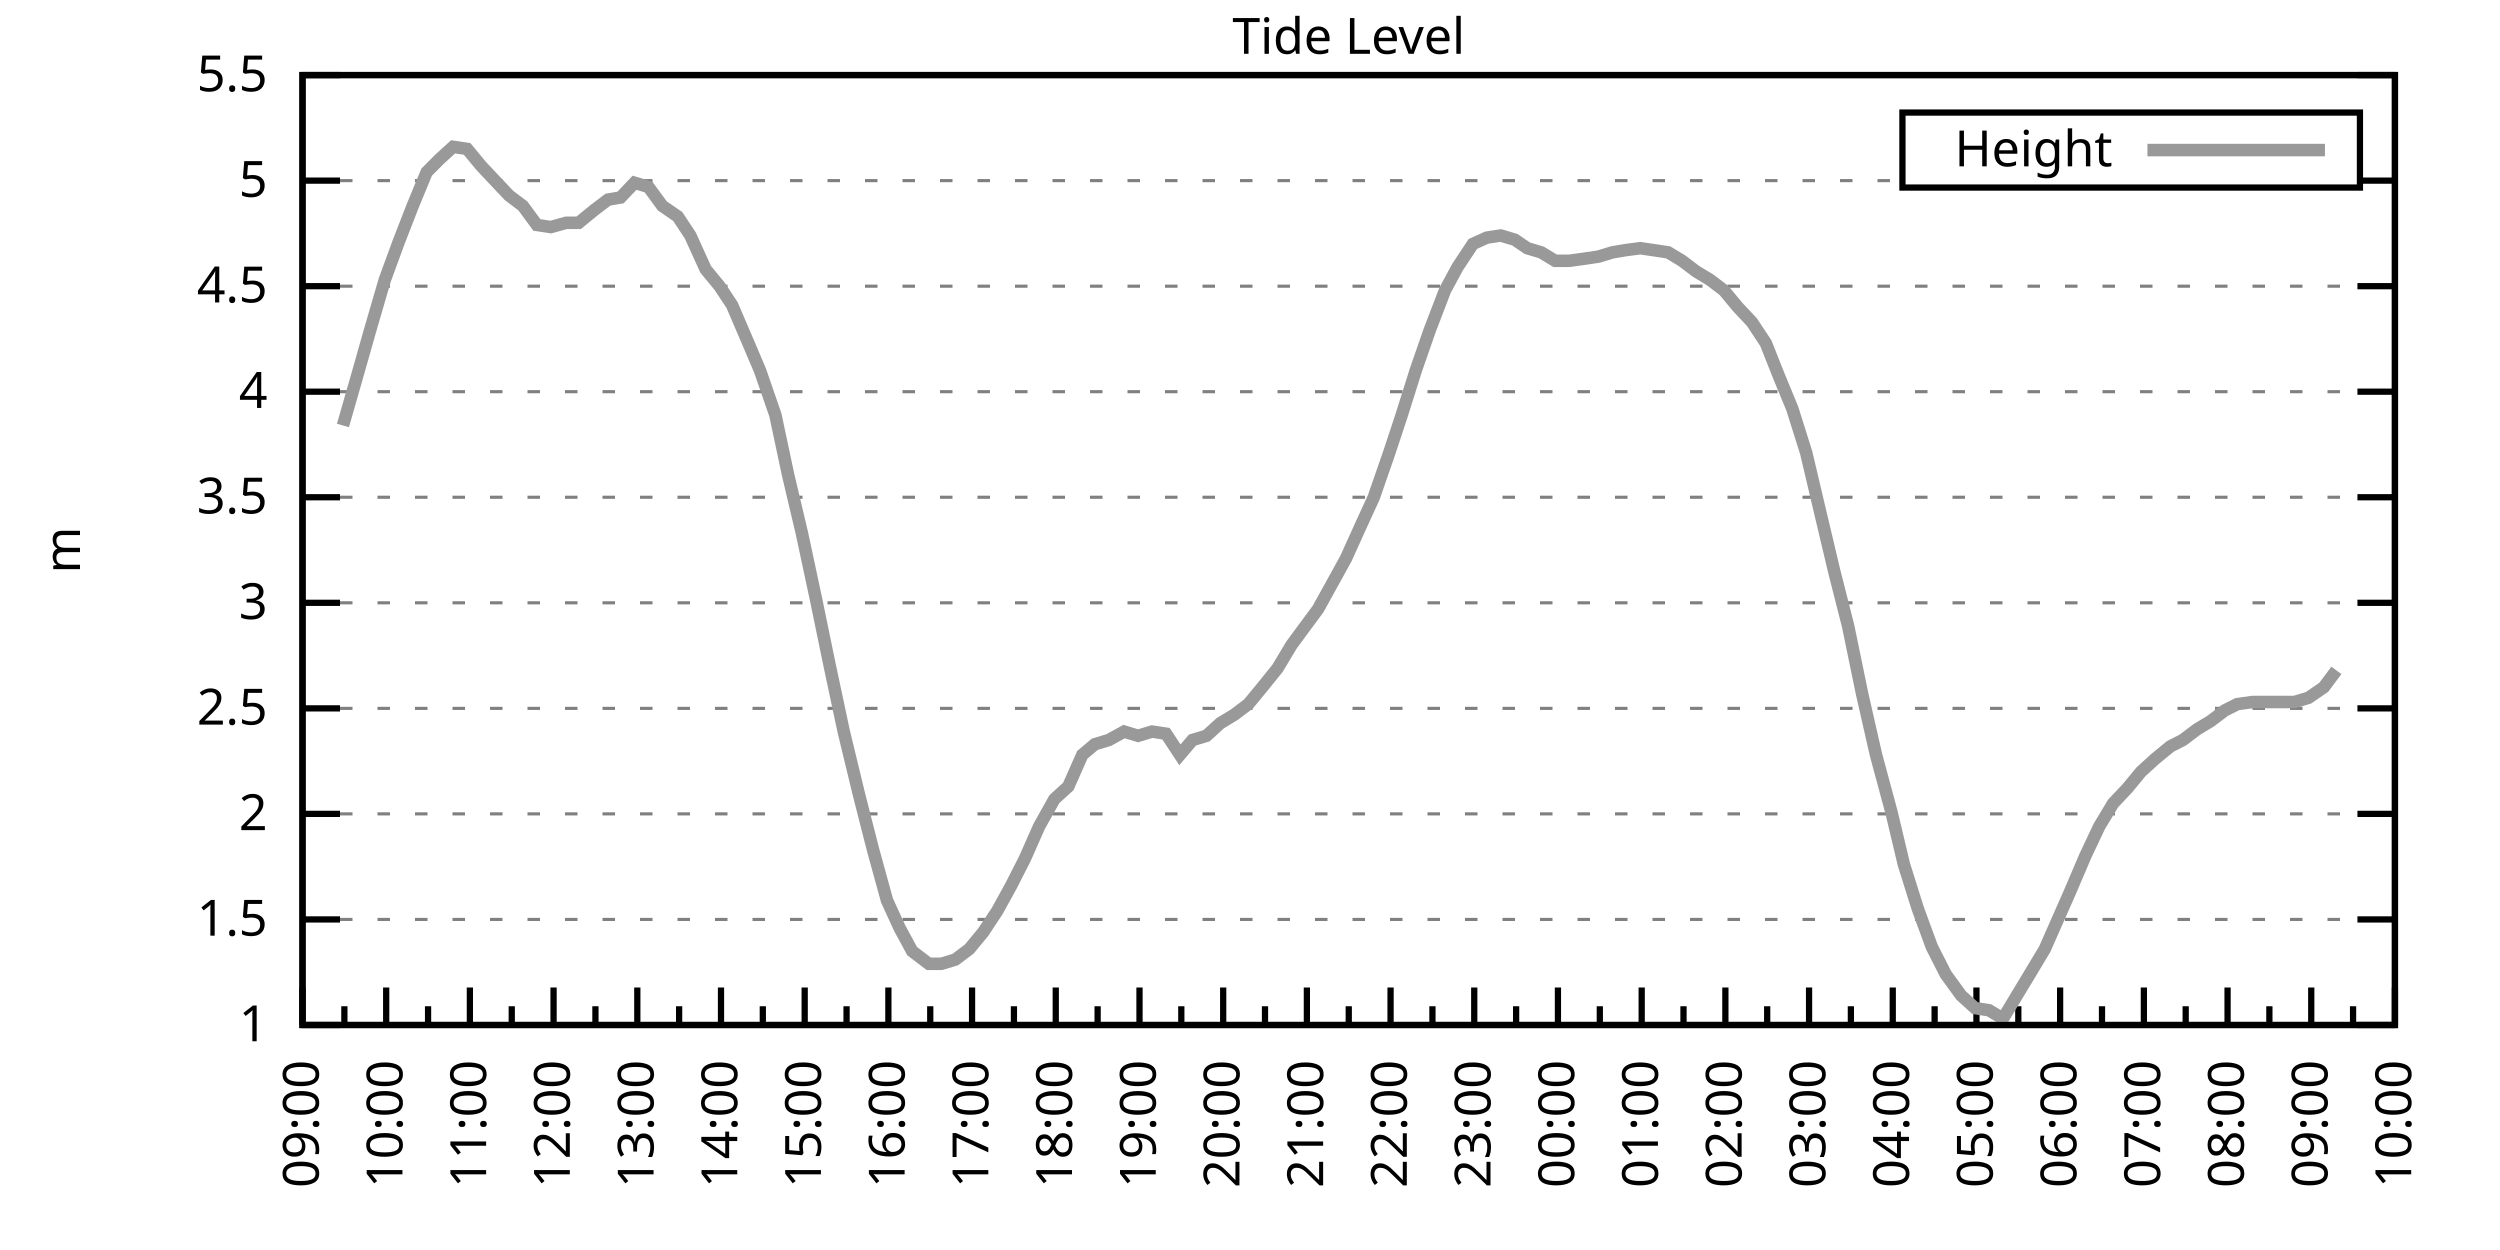
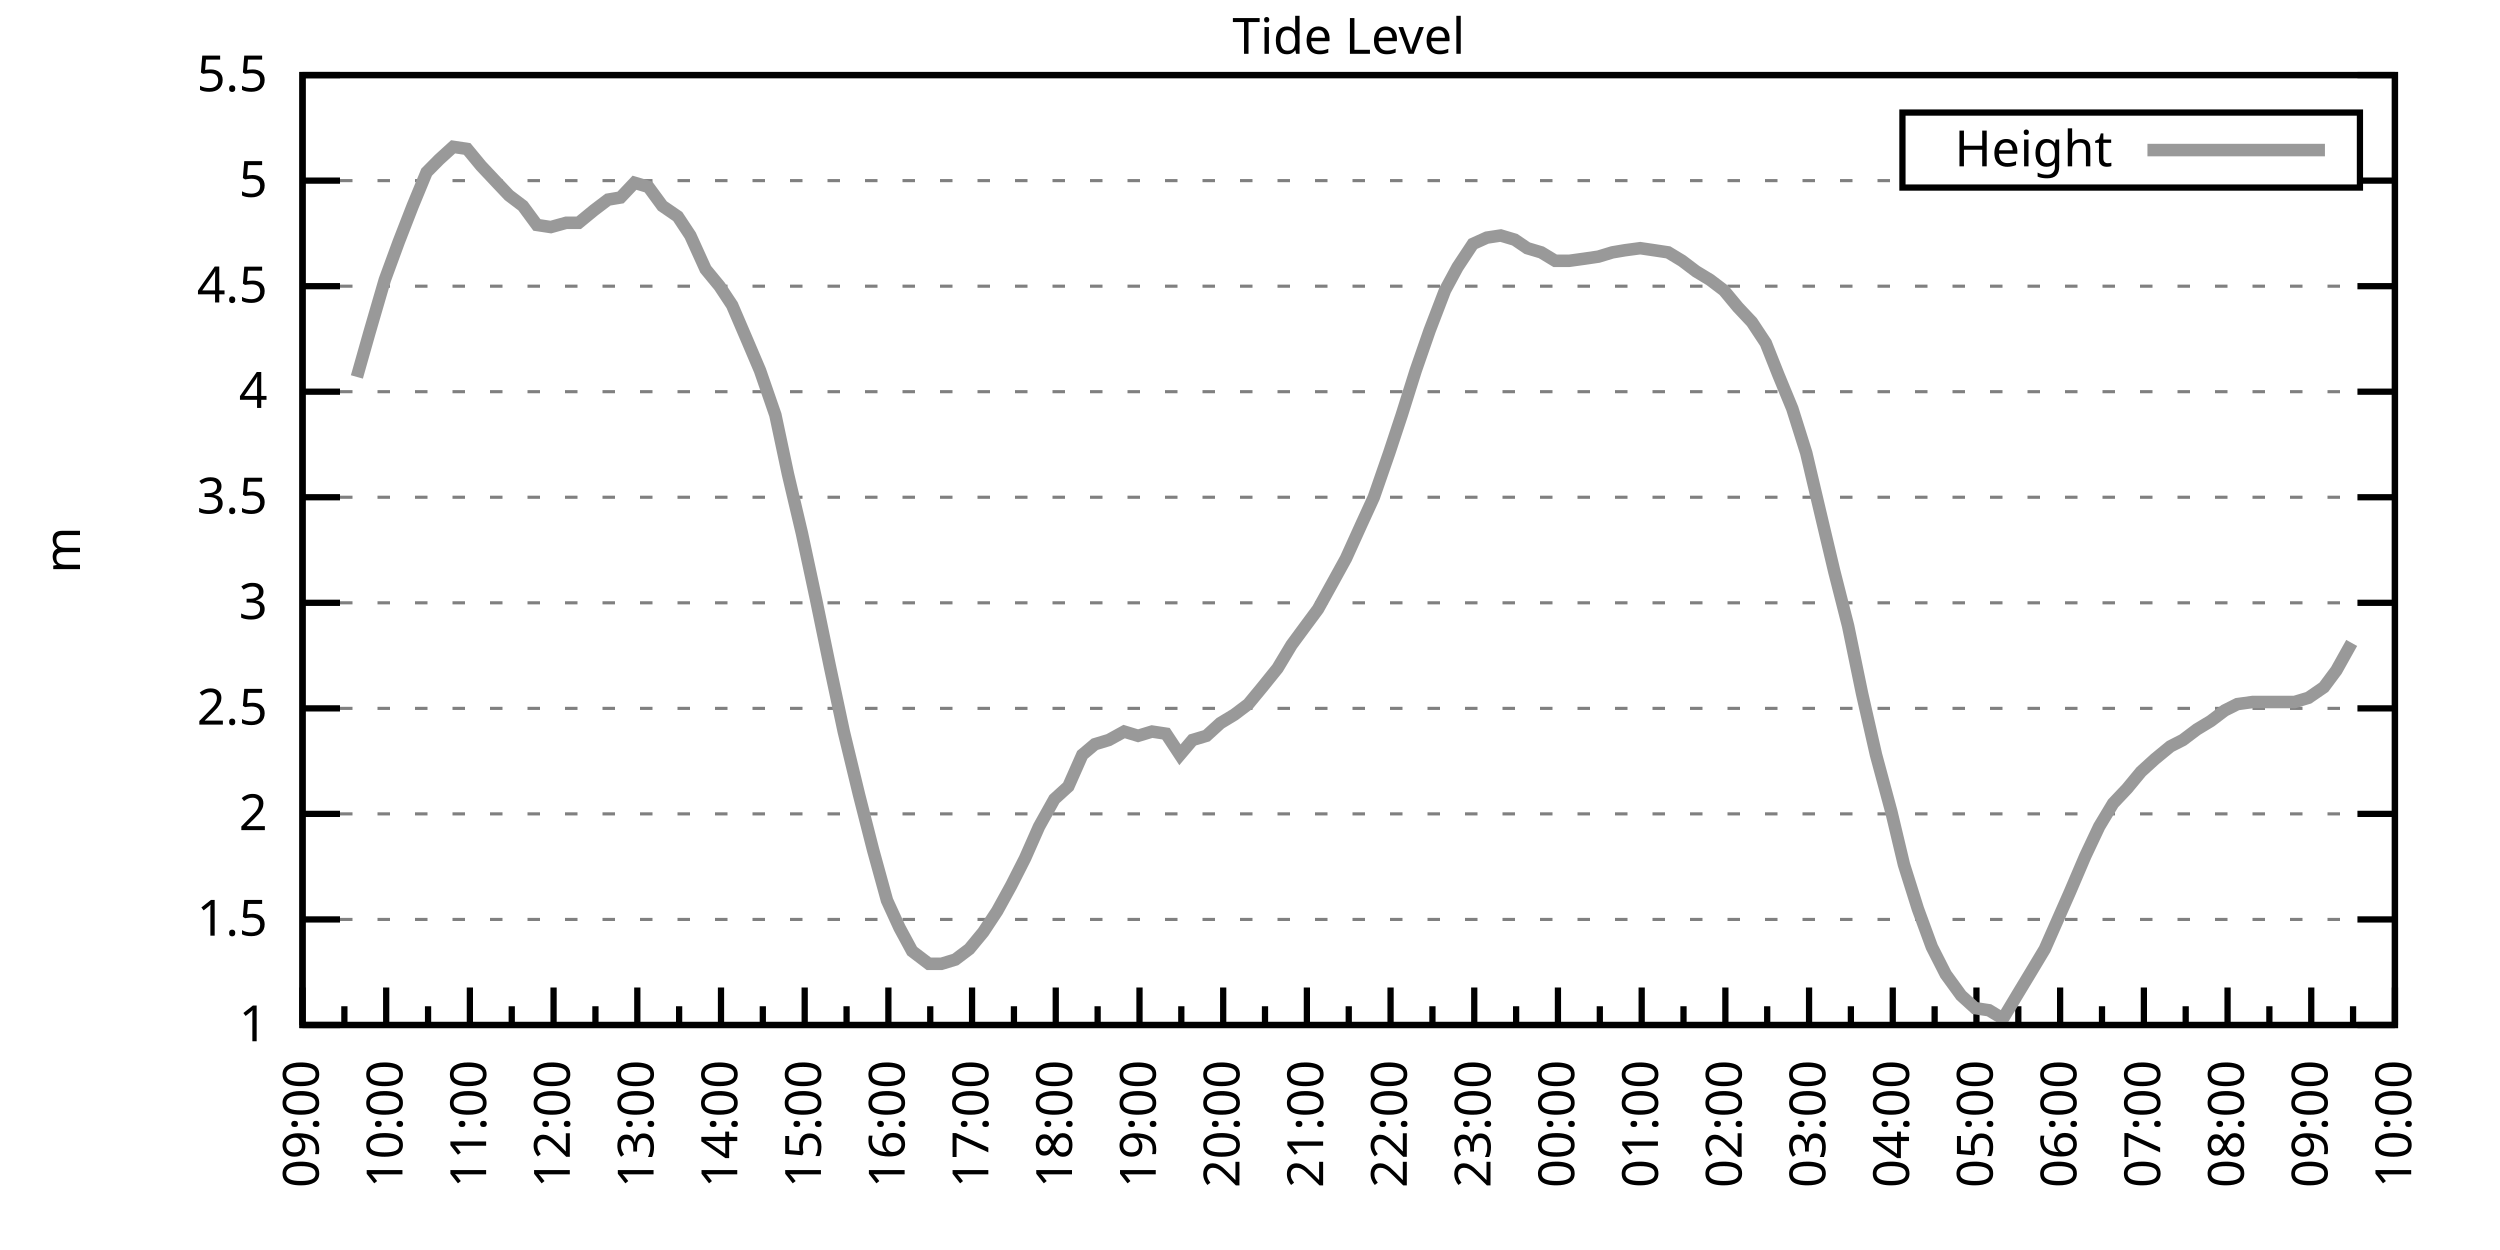
<svg xmlns="http://www.w3.org/2000/svg" xmlns:xlink="http://www.w3.org/1999/xlink" width="400" height="200" viewBox="0 0 400 200">
  <g id="gnuplot_canvas">
    <rect x="0" y="0" width="400" height="200" fill="none" />
    <defs>
      <circle id="gpDot" r="0.5" stroke-width="0.5" stroke="currentColor" />
      <path id="gpPt0" stroke-width="0.333" stroke="currentColor" d="M-1,0 h2 M0,-1 v2" />
      <path id="gpPt1" stroke-width="0.333" stroke="currentColor" d="M-1,-1 L1,1 M1,-1 L-1,1" />
      <path id="gpPt2" stroke-width="0.333" stroke="currentColor" d="M-1,0 L1,0 M0,-1 L0,1 M-1,-1 L1,1 M-1,1 L1,-1" />
      <rect id="gpPt3" stroke-width="0.333" stroke="currentColor" x="-1" y="-1" width="2" height="2" />
      <rect id="gpPt4" stroke-width="0.333" stroke="currentColor" fill="currentColor" x="-1" y="-1" width="2" height="2" />
      <circle id="gpPt5" stroke-width="0.333" stroke="currentColor" cx="0" cy="0" r="1" />
      <use xlink:href="#gpPt5" id="gpPt6" fill="currentColor" stroke="none" />
      <path id="gpPt7" stroke-width="0.333" stroke="currentColor" d="M0,-1.33 L-1.33,0.67 L1.33,0.67 z" />
      <use xlink:href="#gpPt7" id="gpPt8" fill="currentColor" stroke="none" />
      <use xlink:href="#gpPt7" id="gpPt9" stroke="currentColor" transform="rotate(180)" />
      <use xlink:href="#gpPt9" id="gpPt10" fill="currentColor" stroke="none" />
      <use xlink:href="#gpPt3" id="gpPt11" stroke="currentColor" transform="rotate(45)" />
      <use xlink:href="#gpPt11" id="gpPt12" fill="currentColor" stroke="none" />
      <path id="gpPt13" stroke-width="0.333" stroke="currentColor" d="M0,1.330 L1.265,0.411 L0.782,-1.067 L-0.782,-1.076 L-1.265,0.411 z" />
      <use xlink:href="#gpPt13" id="gpPt14" fill="currentColor" stroke="none" />
      <filter id="textbox" filterUnits="objectBoundingBox" x="0" y="0" height="1" width="1">
        <feFlood flood-color="white" flood-opacity="1" result="bgnd" />
        <feComposite in="SourceGraphic" in2="bgnd" operator="atop" />
      </filter>
      <filter id="greybox" filterUnits="objectBoundingBox" x="0" y="0" height="1" width="1">
        <feFlood flood-color="lightgrey" flood-opacity="1" result="grey" />
        <feComposite in="SourceGraphic" in2="grey" operator="atop" />
      </filter>
    </defs>
    <g fill="none" color="white" stroke="currentColor" stroke-width="1.00" stroke-linecap="butt" stroke-linejoin="miter">
</g>
    <g fill="none" color="black" stroke="currentColor" stroke-width="1.00" stroke-linecap="butt" stroke-linejoin="miter">
      <g stroke="none" shape-rendering="crispEdges">
        <polygon fill="rgb(255, 255, 255)" points="48.40,164.00 383.18,164.00 383.18,12.02 48.40,12.02 " />
      </g>
    </g>
    <g fill="none" color="black" stroke="currentColor" stroke-width="1.00" stroke-linecap="butt" stroke-linejoin="miter">
</g>
    <g fill="none" color="black" stroke="black" stroke-width="0.50" stroke-linecap="butt" stroke-linejoin="miter">
</g>
    <g fill="none" color="gray" stroke="currentColor" stroke-width="0.50" stroke-linecap="butt" stroke-linejoin="miter">
      <path stroke="gray" stroke-dasharray="2,4" class="gridline" d="M48.40,164.00 L383.19,164.00  " />
    </g>
    <g fill="none" color="gray" stroke="gray" stroke-width="1.00" stroke-linecap="butt" stroke-linejoin="miter">
</g>
    <g fill="none" color="black" stroke="currentColor" stroke-width="1.00" stroke-linecap="butt" stroke-linejoin="miter">
      <path stroke="black" d="M48.40,164.00 L54.40,164.00 M383.19,164.00 L377.19,164.00  " />
      <g transform="translate(42.80,166.60)" stroke="none" fill="black" font-family="Sans" font-size="8.00" text-anchor="end">
        <text>
          <tspan font-family="Sans"> 1</tspan>
        </text>
      </g>
    </g>
    <g fill="none" color="black" stroke="currentColor" stroke-width="1.00" stroke-linecap="butt" stroke-linejoin="miter">
</g>
    <g fill="none" color="black" stroke="black" stroke-width="0.50" stroke-linecap="butt" stroke-linejoin="miter">
</g>
    <g fill="none" color="gray" stroke="currentColor" stroke-width="0.50" stroke-linecap="butt" stroke-linejoin="miter">
      <path stroke="gray" stroke-dasharray="2,4" class="gridline" d="M48.40,147.11 L383.19,147.11  " />
    </g>
    <g fill="none" color="gray" stroke="gray" stroke-width="1.00" stroke-linecap="butt" stroke-linejoin="miter">
</g>
    <g fill="none" color="black" stroke="currentColor" stroke-width="1.00" stroke-linecap="butt" stroke-linejoin="miter">
      <path stroke="black" d="M48.40,147.11 L54.40,147.11 M383.19,147.11 L377.19,147.11  " />
      <g transform="translate(42.80,149.71)" stroke="none" fill="black" font-family="Sans" font-size="8.00" text-anchor="end">
        <text>
          <tspan font-family="Sans"> 1.5</tspan>
        </text>
      </g>
    </g>
    <g fill="none" color="black" stroke="currentColor" stroke-width="1.00" stroke-linecap="butt" stroke-linejoin="miter">
</g>
    <g fill="none" color="black" stroke="black" stroke-width="0.50" stroke-linecap="butt" stroke-linejoin="miter">
</g>
    <g fill="none" color="gray" stroke="currentColor" stroke-width="0.50" stroke-linecap="butt" stroke-linejoin="miter">
      <path stroke="gray" stroke-dasharray="2,4" class="gridline" d="M48.40,130.22 L383.19,130.22  " />
    </g>
    <g fill="none" color="gray" stroke="gray" stroke-width="1.00" stroke-linecap="butt" stroke-linejoin="miter">
</g>
    <g fill="none" color="black" stroke="currentColor" stroke-width="1.00" stroke-linecap="butt" stroke-linejoin="miter">
      <path stroke="black" d="M48.40,130.22 L54.40,130.22 M383.19,130.22 L377.19,130.22  " />
      <g transform="translate(42.80,132.82)" stroke="none" fill="black" font-family="Sans" font-size="8.00" text-anchor="end">
        <text>
          <tspan font-family="Sans"> 2</tspan>
        </text>
      </g>
    </g>
    <g fill="none" color="black" stroke="currentColor" stroke-width="1.00" stroke-linecap="butt" stroke-linejoin="miter">
</g>
    <g fill="none" color="black" stroke="black" stroke-width="0.50" stroke-linecap="butt" stroke-linejoin="miter">
</g>
    <g fill="none" color="gray" stroke="currentColor" stroke-width="0.50" stroke-linecap="butt" stroke-linejoin="miter">
      <path stroke="gray" stroke-dasharray="2,4" class="gridline" d="M48.40,113.34 L383.19,113.34  " />
    </g>
    <g fill="none" color="gray" stroke="gray" stroke-width="1.00" stroke-linecap="butt" stroke-linejoin="miter">
</g>
    <g fill="none" color="black" stroke="currentColor" stroke-width="1.00" stroke-linecap="butt" stroke-linejoin="miter">
      <path stroke="black" d="M48.40,113.34 L54.40,113.34 M383.19,113.34 L377.19,113.34  " />
      <g transform="translate(42.80,115.94)" stroke="none" fill="black" font-family="Sans" font-size="8.00" text-anchor="end">
        <text>
          <tspan font-family="Sans"> 2.5</tspan>
        </text>
      </g>
    </g>
    <g fill="none" color="black" stroke="currentColor" stroke-width="1.00" stroke-linecap="butt" stroke-linejoin="miter">
</g>
    <g fill="none" color="black" stroke="black" stroke-width="0.50" stroke-linecap="butt" stroke-linejoin="miter">
</g>
    <g fill="none" color="gray" stroke="currentColor" stroke-width="0.50" stroke-linecap="butt" stroke-linejoin="miter">
      <path stroke="gray" stroke-dasharray="2,4" class="gridline" d="M48.40,96.45 L383.19,96.45  " />
    </g>
    <g fill="none" color="gray" stroke="gray" stroke-width="1.00" stroke-linecap="butt" stroke-linejoin="miter">
</g>
    <g fill="none" color="black" stroke="currentColor" stroke-width="1.00" stroke-linecap="butt" stroke-linejoin="miter">
      <path stroke="black" d="M48.40,96.45 L54.40,96.45 M383.19,96.45 L377.19,96.45  " />
      <g transform="translate(42.80,99.05)" stroke="none" fill="black" font-family="Sans" font-size="8.00" text-anchor="end">
        <text>
          <tspan font-family="Sans"> 3</tspan>
        </text>
      </g>
    </g>
    <g fill="none" color="black" stroke="currentColor" stroke-width="1.00" stroke-linecap="butt" stroke-linejoin="miter">
</g>
    <g fill="none" color="black" stroke="black" stroke-width="0.50" stroke-linecap="butt" stroke-linejoin="miter">
</g>
    <g fill="none" color="gray" stroke="currentColor" stroke-width="0.50" stroke-linecap="butt" stroke-linejoin="miter">
      <path stroke="gray" stroke-dasharray="2,4" class="gridline" d="M48.40,79.56 L383.19,79.56  " />
    </g>
    <g fill="none" color="gray" stroke="gray" stroke-width="1.00" stroke-linecap="butt" stroke-linejoin="miter">
</g>
    <g fill="none" color="black" stroke="currentColor" stroke-width="1.00" stroke-linecap="butt" stroke-linejoin="miter">
      <path stroke="black" d="M48.40,79.56 L54.40,79.56 M383.19,79.56 L377.19,79.56  " />
      <g transform="translate(42.80,82.16)" stroke="none" fill="black" font-family="Sans" font-size="8.00" text-anchor="end">
        <text>
          <tspan font-family="Sans"> 3.5</tspan>
        </text>
      </g>
    </g>
    <g fill="none" color="black" stroke="currentColor" stroke-width="1.00" stroke-linecap="butt" stroke-linejoin="miter">
</g>
    <g fill="none" color="black" stroke="black" stroke-width="0.50" stroke-linecap="butt" stroke-linejoin="miter">
</g>
    <g fill="none" color="gray" stroke="currentColor" stroke-width="0.50" stroke-linecap="butt" stroke-linejoin="miter">
      <path stroke="gray" stroke-dasharray="2,4" class="gridline" d="M48.40,62.67 L383.19,62.67  " />
    </g>
    <g fill="none" color="gray" stroke="gray" stroke-width="1.00" stroke-linecap="butt" stroke-linejoin="miter">
</g>
    <g fill="none" color="black" stroke="currentColor" stroke-width="1.00" stroke-linecap="butt" stroke-linejoin="miter">
      <path stroke="black" d="M48.40,62.67 L54.40,62.67 M383.19,62.67 L377.19,62.67  " />
      <g transform="translate(42.80,65.27)" stroke="none" fill="black" font-family="Sans" font-size="8.00" text-anchor="end">
        <text>
          <tspan font-family="Sans"> 4</tspan>
        </text>
      </g>
    </g>
    <g fill="none" color="black" stroke="currentColor" stroke-width="1.00" stroke-linecap="butt" stroke-linejoin="miter">
</g>
    <g fill="none" color="black" stroke="black" stroke-width="0.50" stroke-linecap="butt" stroke-linejoin="miter">
</g>
    <g fill="none" color="gray" stroke="currentColor" stroke-width="0.50" stroke-linecap="butt" stroke-linejoin="miter">
      <path stroke="gray" stroke-dasharray="2,4" class="gridline" d="M48.40,45.79 L383.19,45.79  " />
    </g>
    <g fill="none" color="gray" stroke="gray" stroke-width="1.00" stroke-linecap="butt" stroke-linejoin="miter">
</g>
    <g fill="none" color="black" stroke="currentColor" stroke-width="1.00" stroke-linecap="butt" stroke-linejoin="miter">
      <path stroke="black" d="M48.40,45.79 L54.40,45.79 M383.19,45.79 L377.19,45.79  " />
      <g transform="translate(42.80,48.39)" stroke="none" fill="black" font-family="Sans" font-size="8.00" text-anchor="end">
        <text>
          <tspan font-family="Sans"> 4.5</tspan>
        </text>
      </g>
    </g>
    <g fill="none" color="black" stroke="currentColor" stroke-width="1.00" stroke-linecap="butt" stroke-linejoin="miter">
</g>
    <g fill="none" color="black" stroke="black" stroke-width="0.50" stroke-linecap="butt" stroke-linejoin="miter">
</g>
    <g fill="none" color="gray" stroke="currentColor" stroke-width="0.50" stroke-linecap="butt" stroke-linejoin="miter">
      <path stroke="gray" stroke-dasharray="2,4" class="gridline" d="M48.40,28.90 L304.39,28.90 M377.59,28.90 L383.19,28.90  " />
    </g>
    <g fill="none" color="gray" stroke="gray" stroke-width="1.00" stroke-linecap="butt" stroke-linejoin="miter">
</g>
    <g fill="none" color="black" stroke="currentColor" stroke-width="1.00" stroke-linecap="butt" stroke-linejoin="miter">
      <path stroke="black" d="M48.40,28.90 L54.40,28.90 M383.19,28.90 L377.19,28.90  " />
      <g transform="translate(42.80,31.50)" stroke="none" fill="black" font-family="Sans" font-size="8.00" text-anchor="end">
        <text>
          <tspan font-family="Sans"> 5</tspan>
        </text>
      </g>
    </g>
    <g fill="none" color="black" stroke="currentColor" stroke-width="1.00" stroke-linecap="butt" stroke-linejoin="miter">
</g>
    <g fill="none" color="black" stroke="black" stroke-width="0.50" stroke-linecap="butt" stroke-linejoin="miter">
</g>
    <g fill="none" color="gray" stroke="currentColor" stroke-width="0.50" stroke-linecap="butt" stroke-linejoin="miter">
      <path stroke="gray" stroke-dasharray="2,4" class="gridline" d="M48.40,12.01 L383.19,12.01  " />
    </g>
    <g fill="none" color="gray" stroke="gray" stroke-width="1.00" stroke-linecap="butt" stroke-linejoin="miter">
</g>
    <g fill="none" color="black" stroke="currentColor" stroke-width="1.00" stroke-linecap="butt" stroke-linejoin="miter">
      <path stroke="black" d="M48.40,12.01 L54.40,12.01 M383.19,12.01 L377.19,12.01  " />
      <g transform="translate(42.80,14.61)" stroke="none" fill="black" font-family="Sans" font-size="8.00" text-anchor="end">
        <text>
          <tspan font-family="Sans"> 5.5</tspan>
        </text>
      </g>
    </g>
    <g fill="none" color="black" stroke="currentColor" stroke-width="1.00" stroke-linecap="butt" stroke-linejoin="miter">
      <path stroke="black" d="M48.40,164.00 L48.40,158.00  " />
      <g transform="translate(51.00,169.60) rotate(270)" stroke="none" fill="black" font-family="Sans" font-size="8.00" text-anchor="end">
        <text>
          <tspan font-family="Sans">09:00</tspan>
        </text>
      </g>
    </g>
    <g fill="none" color="black" stroke="currentColor" stroke-width="1.00" stroke-linecap="butt" stroke-linejoin="miter">
      <path stroke="black" d="M55.10,164.00 L55.10,161.00 M61.79,164.00 L61.79,158.00  " />
      <g transform="translate(64.39,169.60) rotate(270)" stroke="none" fill="black" font-family="Sans" font-size="8.00" text-anchor="end">
        <text>
          <tspan font-family="Sans">10:00</tspan>
        </text>
      </g>
    </g>
    <g fill="none" color="black" stroke="currentColor" stroke-width="1.00" stroke-linecap="butt" stroke-linejoin="miter">
      <path stroke="black" d="M68.49,164.00 L68.49,161.00 M75.18,164.00 L75.18,158.00  " />
      <g transform="translate(77.78,169.60) rotate(270)" stroke="none" fill="black" font-family="Sans" font-size="8.00" text-anchor="end">
        <text>
          <tspan font-family="Sans">11:00</tspan>
        </text>
      </g>
    </g>
    <g fill="none" color="black" stroke="currentColor" stroke-width="1.00" stroke-linecap="butt" stroke-linejoin="miter">
      <path stroke="black" d="M81.88,164.00 L81.88,161.00 M88.57,164.00 L88.57,158.00  " />
      <g transform="translate(91.17,169.60) rotate(270)" stroke="none" fill="black" font-family="Sans" font-size="8.00" text-anchor="end">
        <text>
          <tspan font-family="Sans">12:00</tspan>
        </text>
      </g>
    </g>
    <g fill="none" color="black" stroke="currentColor" stroke-width="1.00" stroke-linecap="butt" stroke-linejoin="miter">
      <path stroke="black" d="M95.27,164.00 L95.27,161.00 M101.97,164.00 L101.97,158.00  " />
      <g transform="translate(104.57,169.60) rotate(270)" stroke="none" fill="black" font-family="Sans" font-size="8.00" text-anchor="end">
        <text>
          <tspan font-family="Sans">13:00</tspan>
        </text>
      </g>
    </g>
    <g fill="none" color="black" stroke="currentColor" stroke-width="1.00" stroke-linecap="butt" stroke-linejoin="miter">
      <path stroke="black" d="M108.66,164.00 L108.66,161.00 M115.36,164.00 L115.36,158.00  " />
      <g transform="translate(117.96,169.60) rotate(270)" stroke="none" fill="black" font-family="Sans" font-size="8.00" text-anchor="end">
        <text>
          <tspan font-family="Sans">14:00</tspan>
        </text>
      </g>
    </g>
    <g fill="none" color="black" stroke="currentColor" stroke-width="1.00" stroke-linecap="butt" stroke-linejoin="miter">
      <path stroke="black" d="M122.05,164.00 L122.05,161.00 M128.75,164.00 L128.75,158.00  " />
      <g transform="translate(131.35,169.60) rotate(270)" stroke="none" fill="black" font-family="Sans" font-size="8.00" text-anchor="end">
        <text>
          <tspan font-family="Sans">15:00</tspan>
        </text>
      </g>
    </g>
    <g fill="none" color="black" stroke="currentColor" stroke-width="1.00" stroke-linecap="butt" stroke-linejoin="miter">
      <path stroke="black" d="M135.45,164.00 L135.45,161.00 M142.14,164.00 L142.14,158.00  " />
      <g transform="translate(144.74,169.60) rotate(270)" stroke="none" fill="black" font-family="Sans" font-size="8.00" text-anchor="end">
        <text>
          <tspan font-family="Sans">16:00</tspan>
        </text>
      </g>
    </g>
    <g fill="none" color="black" stroke="currentColor" stroke-width="1.00" stroke-linecap="butt" stroke-linejoin="miter">
      <path stroke="black" d="M148.84,164.00 L148.84,161.00 M155.53,164.00 L155.53,158.00  " />
      <g transform="translate(158.13,169.60) rotate(270)" stroke="none" fill="black" font-family="Sans" font-size="8.00" text-anchor="end">
        <text>
          <tspan font-family="Sans">17:00</tspan>
        </text>
      </g>
    </g>
    <g fill="none" color="black" stroke="currentColor" stroke-width="1.00" stroke-linecap="butt" stroke-linejoin="miter">
      <path stroke="black" d="M162.23,164.00 L162.23,161.00 M168.92,164.00 L168.92,158.00  " />
      <g transform="translate(171.52,169.60) rotate(270)" stroke="none" fill="black" font-family="Sans" font-size="8.00" text-anchor="end">
        <text>
          <tspan font-family="Sans">18:00</tspan>
        </text>
      </g>
    </g>
    <g fill="none" color="black" stroke="currentColor" stroke-width="1.00" stroke-linecap="butt" stroke-linejoin="miter">
      <path stroke="black" d="M175.62,164.00 L175.62,161.00 M182.32,164.00 L182.32,158.00  " />
      <g transform="translate(184.92,169.60) rotate(270)" stroke="none" fill="black" font-family="Sans" font-size="8.00" text-anchor="end">
        <text>
          <tspan font-family="Sans">19:00</tspan>
        </text>
      </g>
    </g>
    <g fill="none" color="black" stroke="currentColor" stroke-width="1.00" stroke-linecap="butt" stroke-linejoin="miter">
      <path stroke="black" d="M189.01,164.00 L189.01,161.00 M195.71,164.00 L195.71,158.00  " />
      <g transform="translate(198.31,169.60) rotate(270)" stroke="none" fill="black" font-family="Sans" font-size="8.00" text-anchor="end">
        <text>
          <tspan font-family="Sans">20:00</tspan>
        </text>
      </g>
    </g>
    <g fill="none" color="black" stroke="currentColor" stroke-width="1.00" stroke-linecap="butt" stroke-linejoin="miter">
      <path stroke="black" d="M202.40,164.00 L202.40,161.00 M209.10,164.00 L209.10,158.00  " />
      <g transform="translate(211.70,169.60) rotate(270)" stroke="none" fill="black" font-family="Sans" font-size="8.00" text-anchor="end">
        <text>
          <tspan font-family="Sans">21:00</tspan>
        </text>
      </g>
    </g>
    <g fill="none" color="black" stroke="currentColor" stroke-width="1.00" stroke-linecap="butt" stroke-linejoin="miter">
      <path stroke="black" d="M215.80,164.00 L215.80,161.00 M222.49,164.00 L222.49,158.00  " />
      <g transform="translate(225.09,169.60) rotate(270)" stroke="none" fill="black" font-family="Sans" font-size="8.00" text-anchor="end">
        <text>
          <tspan font-family="Sans">22:00</tspan>
        </text>
      </g>
    </g>
    <g fill="none" color="black" stroke="currentColor" stroke-width="1.00" stroke-linecap="butt" stroke-linejoin="miter">
      <path stroke="black" d="M229.19,164.00 L229.19,161.00 M235.88,164.00 L235.88,158.00  " />
      <g transform="translate(238.48,169.60) rotate(270)" stroke="none" fill="black" font-family="Sans" font-size="8.00" text-anchor="end">
        <text>
          <tspan font-family="Sans">23:00</tspan>
        </text>
      </g>
    </g>
    <g fill="none" color="black" stroke="currentColor" stroke-width="1.00" stroke-linecap="butt" stroke-linejoin="miter">
      <path stroke="black" d="M242.58,164.00 L242.58,161.00 M249.27,164.00 L249.27,158.00  " />
      <g transform="translate(251.87,169.60) rotate(270)" stroke="none" fill="black" font-family="Sans" font-size="8.00" text-anchor="end">
        <text>
          <tspan font-family="Sans">00:00</tspan>
        </text>
      </g>
    </g>
    <g fill="none" color="black" stroke="currentColor" stroke-width="1.00" stroke-linecap="butt" stroke-linejoin="miter">
      <path stroke="black" d="M255.97,164.00 L255.97,161.00 M262.67,164.00 L262.67,158.00  " />
      <g transform="translate(265.27,169.60) rotate(270)" stroke="none" fill="black" font-family="Sans" font-size="8.00" text-anchor="end">
        <text>
          <tspan font-family="Sans">01:00</tspan>
        </text>
      </g>
    </g>
    <g fill="none" color="black" stroke="currentColor" stroke-width="1.00" stroke-linecap="butt" stroke-linejoin="miter">
      <path stroke="black" d="M269.36,164.00 L269.36,161.00 M276.06,164.00 L276.06,158.00  " />
      <g transform="translate(278.66,169.60) rotate(270)" stroke="none" fill="black" font-family="Sans" font-size="8.00" text-anchor="end">
        <text>
          <tspan font-family="Sans">02:00</tspan>
        </text>
      </g>
    </g>
    <g fill="none" color="black" stroke="currentColor" stroke-width="1.00" stroke-linecap="butt" stroke-linejoin="miter">
      <path stroke="black" d="M282.75,164.00 L282.75,161.00 M289.45,164.00 L289.45,158.00  " />
      <g transform="translate(292.05,169.60) rotate(270)" stroke="none" fill="black" font-family="Sans" font-size="8.00" text-anchor="end">
        <text>
          <tspan font-family="Sans">03:00</tspan>
        </text>
      </g>
    </g>
    <g fill="none" color="black" stroke="currentColor" stroke-width="1.00" stroke-linecap="butt" stroke-linejoin="miter">
      <path stroke="black" d="M296.14,164.00 L296.14,161.00 M302.84,164.00 L302.84,158.00  " />
      <g transform="translate(305.44,169.60) rotate(270)" stroke="none" fill="black" font-family="Sans" font-size="8.00" text-anchor="end">
        <text>
          <tspan font-family="Sans">04:00</tspan>
        </text>
      </g>
    </g>
    <g fill="none" color="black" stroke="currentColor" stroke-width="1.00" stroke-linecap="butt" stroke-linejoin="miter">
      <path stroke="black" d="M309.54,164.00 L309.54,161.00 M316.23,164.00 L316.23,158.00  " />
      <g transform="translate(318.83,169.60) rotate(270)" stroke="none" fill="black" font-family="Sans" font-size="8.00" text-anchor="end">
        <text>
          <tspan font-family="Sans">05:00</tspan>
        </text>
      </g>
    </g>
    <g fill="none" color="black" stroke="currentColor" stroke-width="1.00" stroke-linecap="butt" stroke-linejoin="miter">
      <path stroke="black" d="M322.93,164.00 L322.93,161.00 M329.62,164.00 L329.62,158.00  " />
      <g transform="translate(332.22,169.60) rotate(270)" stroke="none" fill="black" font-family="Sans" font-size="8.00" text-anchor="end">
        <text>
          <tspan font-family="Sans">06:00</tspan>
        </text>
      </g>
    </g>
    <g fill="none" color="black" stroke="currentColor" stroke-width="1.00" stroke-linecap="butt" stroke-linejoin="miter">
      <path stroke="black" d="M336.32,164.00 L336.32,161.00 M343.02,164.00 L343.02,158.00  " />
      <g transform="translate(345.62,169.60) rotate(270)" stroke="none" fill="black" font-family="Sans" font-size="8.00" text-anchor="end">
        <text>
          <tspan font-family="Sans">07:00</tspan>
        </text>
      </g>
    </g>
    <g fill="none" color="black" stroke="currentColor" stroke-width="1.00" stroke-linecap="butt" stroke-linejoin="miter">
      <path stroke="black" d="M349.71,164.00 L349.71,161.00 M356.41,164.00 L356.41,158.00  " />
      <g transform="translate(359.01,169.60) rotate(270)" stroke="none" fill="black" font-family="Sans" font-size="8.00" text-anchor="end">
        <text>
          <tspan font-family="Sans">08:00</tspan>
        </text>
      </g>
    </g>
    <g fill="none" color="black" stroke="currentColor" stroke-width="1.00" stroke-linecap="butt" stroke-linejoin="miter">
      <path stroke="black" d="M363.10,164.00 L363.10,161.00 M369.80,164.00 L369.80,158.00  " />
      <g transform="translate(372.40,169.60) rotate(270)" stroke="none" fill="black" font-family="Sans" font-size="8.00" text-anchor="end">
        <text>
          <tspan font-family="Sans">09:00</tspan>
        </text>
      </g>
    </g>
    <g fill="none" color="black" stroke="currentColor" stroke-width="1.00" stroke-linecap="butt" stroke-linejoin="miter">
      <path stroke="black" d="M376.49,164.00 L376.49,161.00 M383.19,164.00 L383.19,158.00  " />
      <g transform="translate(385.79,169.60) rotate(270)" stroke="none" fill="black" font-family="Sans" font-size="8.00" text-anchor="end">
        <text>
          <tspan font-family="Sans">10:00</tspan>
        </text>
      </g>
    </g>
    <g fill="none" color="black" stroke="currentColor" stroke-width="1.00" stroke-linecap="butt" stroke-linejoin="miter">
</g>
    <g fill="none" color="black" stroke="currentColor" stroke-width="1.00" stroke-linecap="butt" stroke-linejoin="miter">
      <path stroke="black" d="M48.40,12.01 L48.40,164.00 L383.19,164.00 L383.19,12.01 L48.40,12.01 Z  " />
    </g>
    <g fill="none" color="black" stroke="currentColor" stroke-width="1.00" stroke-linecap="butt" stroke-linejoin="miter">
      <g transform="translate(12.80,88.01) rotate(270)" stroke="none" fill="black" font-family="Sans" font-size="8.00" text-anchor="middle">
        <text>
          <tspan font-family="Sans">m</tspan>
        </text>
      </g>
    </g>
    <g fill="none" color="black" stroke="currentColor" stroke-width="1.00" stroke-linecap="butt" stroke-linejoin="miter">
</g>
    <g fill="none" color="black" stroke="currentColor" stroke-width="1.00" stroke-linecap="butt" stroke-linejoin="miter">
      <path stroke="black" d="M304.39,30.01 L304.39,18.01 L377.59,18.01 L377.59,30.01 L304.39,30.01 Z  " />
    </g>
    <g id="Tide_level_plot_1">
      <g fill="none" color="white" stroke="black" stroke-width="2.00" stroke-linecap="butt" stroke-linejoin="miter">
</g>
      <g fill="none" color="black" stroke="currentColor" stroke-width="2.00" stroke-linecap="butt" stroke-linejoin="miter">
        <g transform="translate(337.99,26.61)" stroke="none" fill="black" font-family="Sans" font-size="8.00" text-anchor="end">
          <text>
            <tspan font-family="Sans">Height</tspan>
          </text>
        </g>
      </g>
      <g fill="none" color="black" stroke="currentColor" stroke-width="2.00" stroke-linecap="butt" stroke-linejoin="miter">
-         <path stroke="rgb(153, 153, 153)" d="M343.59,24.01 L371.99,24.01 M54.87,68.08 L57.10,60.31 L59.11,53.22 L61.57,44.77 L63.80,38.69 L66.03,32.95   L68.26,27.55 L70.27,25.52 L72.50,23.49 L74.74,23.83 L76.97,26.53 L79.20,28.90 L81.43,31.26 L83.66,32.95   L85.90,35.99 L88.13,36.33 L90.58,35.65 L92.59,35.65 L95.05,33.63 L97.28,31.94 L99.29,31.60 L101.52,29.24   L103.75,29.91 L105.98,32.95 L108.44,34.64 L110.45,37.68 L112.90,43.08 L115.13,45.79 L117.14,48.83 L119.60,54.57   L121.61,59.30 L124.06,66.39 L126.07,75.85 L128.30,85.30 L130.54,95.77 L132.77,106.58 L135.00,117.05 L137.45,127.18   L139.69,135.97 L141.92,144.07 L143.93,148.46 L145.94,152.18 L148.61,154.21 L150.62,154.21 L152.85,153.53 L155.09,151.84   L157.32,149.14 L159.55,145.76 L161.78,141.71 L164.01,137.32 L166.25,132.25 L168.70,127.86 L170.93,125.83 L173.17,120.77   L175.17,119.08 L177.41,118.40 L179.86,117.05 L182.09,117.73 L184.32,117.05 L186.56,117.39 L188.79,120.77 L190.80,118.40   L193.03,117.73 L195.26,115.70 L197.49,114.35 L199.73,112.66 L201.96,109.96 L204.41,106.92 L206.64,103.20 L208.88,100.16   L210.88,97.46 L213.12,93.41 L215.35,89.36 L217.80,83.95 L219.81,79.56 L222.27,72.47 L224.28,66.39 L226.51,59.30   L228.74,52.88 L231.20,46.46 L233.20,42.75 L235.66,39.03 L237.89,38.02 L240.12,37.68 L242.36,38.35 L244.36,39.71   L246.60,40.38 L248.83,41.73 L251.06,41.73 L253.51,41.39 L255.75,41.06 L257.98,40.38 L259.99,40.04 L262.44,39.71   L264.67,40.04 L266.91,40.38 L269.14,41.73 L271.37,43.42 L273.60,44.77 L275.83,46.46 L278.07,49.16 L280.30,51.53   L282.53,54.90 L284.54,59.97 L286.77,65.38 L289.00,72.47 L291.23,81.93 L293.47,91.38 L295.70,100.16 L297.93,110.97   L300.16,120.77 L302.62,129.89 L304.63,138.33 L306.86,145.42 L309.09,151.50 L311.32,155.89 L313.78,159.27 L316.01,161.30   L318.24,161.64 L320.47,162.99 L322.70,159.27 L324.94,155.56 L327.17,151.84 L331.19,142.72 L333.64,136.98 L335.87,132.25   L338.10,128.54 L340.34,126.17 L342.57,123.47 L344.80,121.44 L347.26,119.42 L349.26,118.40 L351.50,116.71 L353.73,115.36   L355.96,113.67 L357.97,112.66 L360.42,112.32 L362.66,112.32 L364.89,112.32 L367.12,112.32 L369.35,111.65 L371.81,109.96   L373.82,107.26  " />
+         <path stroke="rgb(153, 153, 153)" d="M343.59,24.01 L371.99,24.01 M57.10,60.31 L59.11,53.22 L61.57,44.77 L63.80,38.69 L66.03,32.95 L68.26,27.55   L70.27,25.52 L72.50,23.49 L74.74,23.83 L76.97,26.53 L79.20,28.90 L81.43,31.26 L83.66,32.95 L85.90,35.99   L88.13,36.33 L90.58,35.65 L92.59,35.65 L95.05,33.63 L97.28,31.94 L99.29,31.60 L101.52,29.24 L103.75,29.91   L105.98,32.95 L108.44,34.64 L110.45,37.68 L112.90,43.08 L115.13,45.79 L117.14,48.83 L119.60,54.57 L121.61,59.30   L124.06,66.39 L126.07,75.85 L128.30,85.30 L130.54,95.77 L132.77,106.58 L135.00,117.05 L137.45,127.18 L139.69,135.97   L141.92,144.07 L143.93,148.46 L145.94,152.18 L148.61,154.21 L150.62,154.21 L152.85,153.53 L155.09,151.84 L157.32,149.14   L159.55,145.76 L161.78,141.71 L164.01,137.32 L166.25,132.25 L168.70,127.86 L170.93,125.83 L173.17,120.77 L175.17,119.08   L177.41,118.40 L179.86,117.05 L182.09,117.73 L184.32,117.05 L186.56,117.39 L188.79,120.77 L190.80,118.40 L193.03,117.73   L195.26,115.70 L197.49,114.35 L199.73,112.66 L201.96,109.96 L204.41,106.92 L206.64,103.20 L208.88,100.16 L210.88,97.46   L213.12,93.41 L215.35,89.36 L217.80,83.95 L219.81,79.56 L222.27,72.47 L224.28,66.39 L226.51,59.30 L228.74,52.88   L231.20,46.46 L233.20,42.75 L235.66,39.03 L237.89,38.02 L240.12,37.68 L242.36,38.35 L244.36,39.71 L246.60,40.38   L248.83,41.73 L251.06,41.73 L253.51,41.39 L255.75,41.06 L257.98,40.38 L259.99,40.04 L262.44,39.71 L264.67,40.04   L266.91,40.38 L269.14,41.73 L271.37,43.42 L273.60,44.77 L275.83,46.46 L278.07,49.16 L280.30,51.53 L282.53,54.90   L284.54,59.97 L286.77,65.38 L289.00,72.47 L291.23,81.93 L293.47,91.38 L295.70,100.16 L297.93,110.97 L300.16,120.77   L302.62,129.89 L304.63,138.33 L306.86,145.42 L309.09,151.50 L311.32,155.89 L313.78,159.27 L316.01,161.30 L318.24,161.64   L320.47,162.99 L322.70,159.27 L324.94,155.56 L327.17,151.84 L331.19,142.72 L333.64,136.98 L335.87,132.25 L338.10,128.54   L340.34,126.17 L342.57,123.47 L344.80,121.44 L347.26,119.42 L349.26,118.40 L351.50,116.71 L353.73,115.36 L355.96,113.67   L357.97,112.66 L360.42,112.32 L362.66,112.32 L364.89,112.32 L367.12,112.32 L369.35,111.65 L371.81,109.96 L373.82,107.26   L376.27,102.87  " />
      </g>
    </g>
    <g fill="none" color="black" stroke="currentColor" stroke-width="2.00" stroke-linecap="butt" stroke-linejoin="miter">
</g>
    <g fill="none" color="black" stroke="black" stroke-width="1.00" stroke-linecap="butt" stroke-linejoin="miter">
</g>
    <g fill="none" color="black" stroke="currentColor" stroke-width="1.00" stroke-linecap="butt" stroke-linejoin="miter">
      <path stroke="black" d="M48.40,12.01 L48.40,164.00 L383.19,164.00 L383.19,12.01 L48.40,12.01 Z  " />
    </g>
    <g fill="none" color="black" stroke="currentColor" stroke-width="1.00" stroke-linecap="butt" stroke-linejoin="miter">
      <g transform="translate(215.79,8.61)" stroke="none" fill="black" font-family="Sans" font-size="8.00" text-anchor="middle">
        <text>
          <tspan font-family="Sans">Tide Level</tspan>
        </text>
      </g>
    </g>
    <g fill="none" color="black" stroke="currentColor" stroke-width="1.00" stroke-linecap="butt" stroke-linejoin="miter">
</g>
  </g>
</svg>
